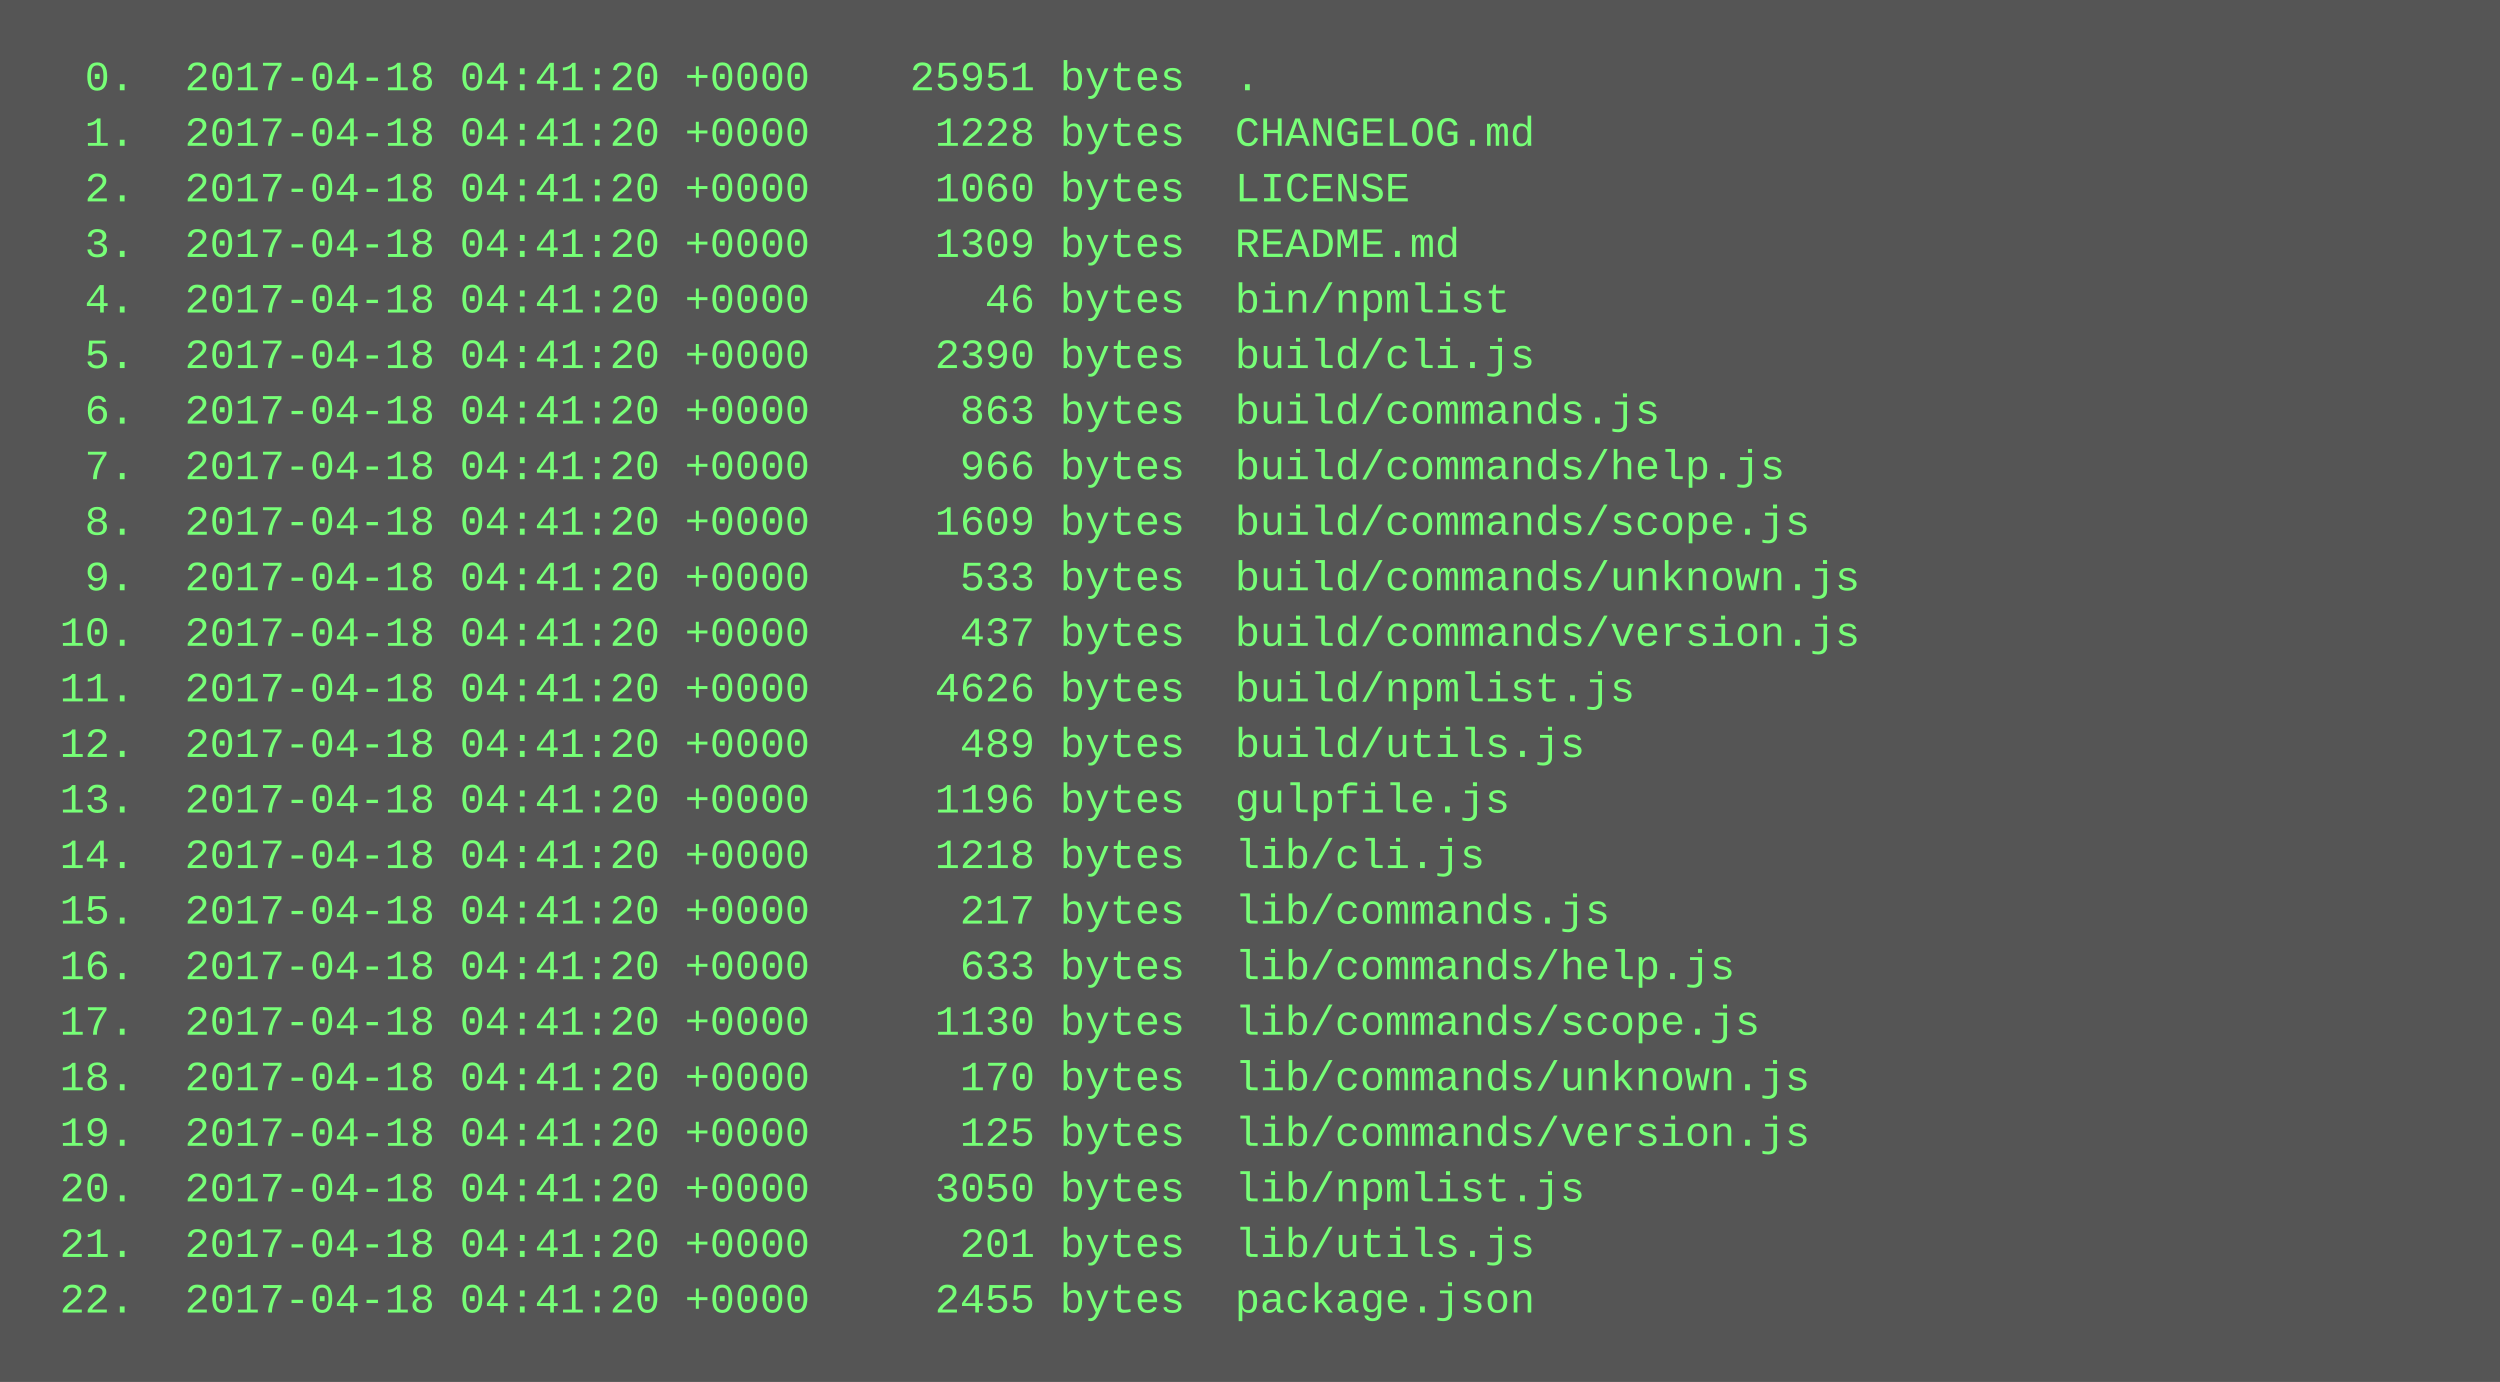
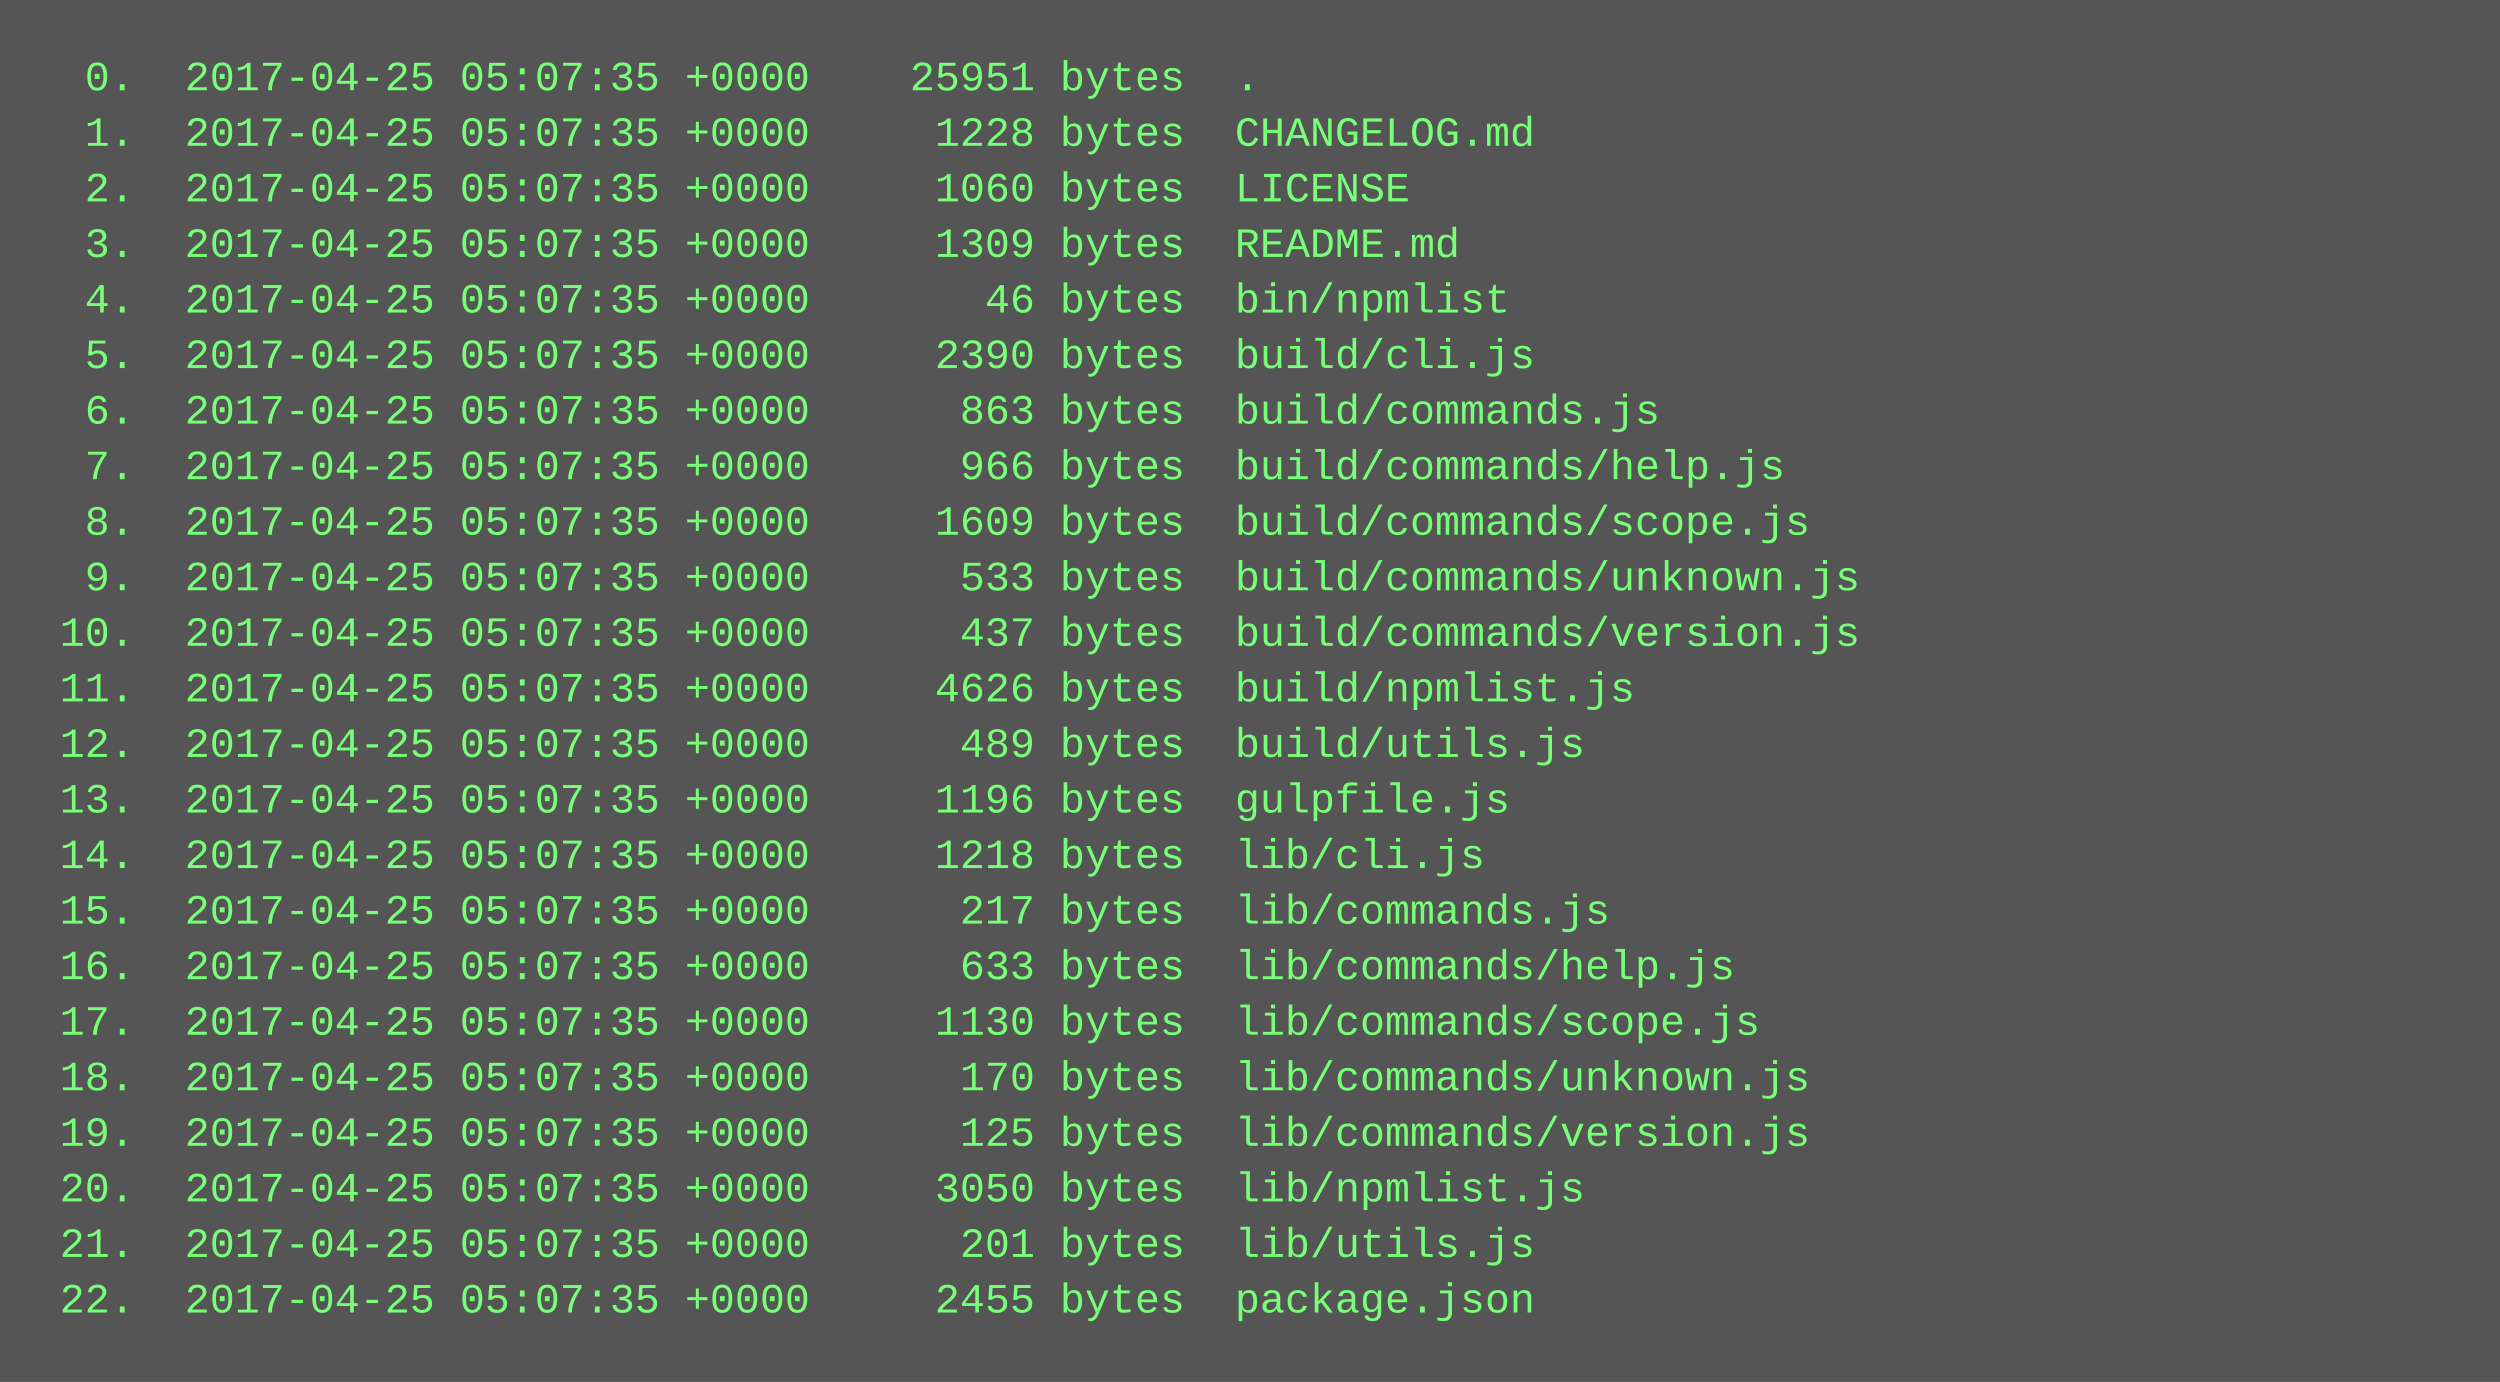
<svg xmlns="http://www.w3.org/2000/svg" height="398" width="720">
  <rect height="398" fill="#555" width="720" />
  <text fill="#7f7" font-family="Courier New" font-size="12" xml:space="preserve">
-     <tspan x="10" y="26">  0.  2017-04-18 04:41:20 +0000    25951 bytes  .</tspan>
-     <tspan x="10" y="42">  1.  2017-04-18 04:41:20 +0000     1228 bytes  CHANGELOG.md</tspan>
-     <tspan x="10" y="58">  2.  2017-04-18 04:41:20 +0000     1060 bytes  LICENSE</tspan>
-     <tspan x="10" y="74">  3.  2017-04-18 04:41:20 +0000     1309 bytes  README.md</tspan>
-     <tspan x="10" y="90">  4.  2017-04-18 04:41:20 +0000       46 bytes  bin/npmlist</tspan>
-     <tspan x="10" y="106">  5.  2017-04-18 04:41:20 +0000     2390 bytes  build/cli.js</tspan>
-     <tspan x="10" y="122">  6.  2017-04-18 04:41:20 +0000      863 bytes  build/commands.js</tspan>
-     <tspan x="10" y="138">  7.  2017-04-18 04:41:20 +0000      966 bytes  build/commands/help.js</tspan>
-     <tspan x="10" y="154">  8.  2017-04-18 04:41:20 +0000     1609 bytes  build/commands/scope.js</tspan>
-     <tspan x="10" y="170">  9.  2017-04-18 04:41:20 +0000      533 bytes  build/commands/unknown.js</tspan>
-     <tspan x="10" y="186"> 10.  2017-04-18 04:41:20 +0000      437 bytes  build/commands/version.js</tspan>
-     <tspan x="10" y="202"> 11.  2017-04-18 04:41:20 +0000     4626 bytes  build/npmlist.js</tspan>
-     <tspan x="10" y="218"> 12.  2017-04-18 04:41:20 +0000      489 bytes  build/utils.js</tspan>
-     <tspan x="10" y="234"> 13.  2017-04-18 04:41:20 +0000     1196 bytes  gulpfile.js</tspan>
-     <tspan x="10" y="250"> 14.  2017-04-18 04:41:20 +0000     1218 bytes  lib/cli.js</tspan>
-     <tspan x="10" y="266"> 15.  2017-04-18 04:41:20 +0000      217 bytes  lib/commands.js</tspan>
-     <tspan x="10" y="282"> 16.  2017-04-18 04:41:20 +0000      633 bytes  lib/commands/help.js</tspan>
-     <tspan x="10" y="298"> 17.  2017-04-18 04:41:20 +0000     1130 bytes  lib/commands/scope.js</tspan>
-     <tspan x="10" y="314"> 18.  2017-04-18 04:41:20 +0000      170 bytes  lib/commands/unknown.js</tspan>
-     <tspan x="10" y="330"> 19.  2017-04-18 04:41:20 +0000      125 bytes  lib/commands/version.js</tspan>
-     <tspan x="10" y="346"> 20.  2017-04-18 04:41:20 +0000     3050 bytes  lib/npmlist.js</tspan>
-     <tspan x="10" y="362"> 21.  2017-04-18 04:41:20 +0000      201 bytes  lib/utils.js</tspan>
-     <tspan x="10" y="378"> 22.  2017-04-18 04:41:20 +0000     2455 bytes  package.json</tspan>
+     <tspan x="10" y="26">  0.  2017-04-25 05:07:35 +0000    25951 bytes  .</tspan>
+     <tspan x="10" y="42">  1.  2017-04-25 05:07:35 +0000     1228 bytes  CHANGELOG.md</tspan>
+     <tspan x="10" y="58">  2.  2017-04-25 05:07:35 +0000     1060 bytes  LICENSE</tspan>
+     <tspan x="10" y="74">  3.  2017-04-25 05:07:35 +0000     1309 bytes  README.md</tspan>
+     <tspan x="10" y="90">  4.  2017-04-25 05:07:35 +0000       46 bytes  bin/npmlist</tspan>
+     <tspan x="10" y="106">  5.  2017-04-25 05:07:35 +0000     2390 bytes  build/cli.js</tspan>
+     <tspan x="10" y="122">  6.  2017-04-25 05:07:35 +0000      863 bytes  build/commands.js</tspan>
+     <tspan x="10" y="138">  7.  2017-04-25 05:07:35 +0000      966 bytes  build/commands/help.js</tspan>
+     <tspan x="10" y="154">  8.  2017-04-25 05:07:35 +0000     1609 bytes  build/commands/scope.js</tspan>
+     <tspan x="10" y="170">  9.  2017-04-25 05:07:35 +0000      533 bytes  build/commands/unknown.js</tspan>
+     <tspan x="10" y="186"> 10.  2017-04-25 05:07:35 +0000      437 bytes  build/commands/version.js</tspan>
+     <tspan x="10" y="202"> 11.  2017-04-25 05:07:35 +0000     4626 bytes  build/npmlist.js</tspan>
+     <tspan x="10" y="218"> 12.  2017-04-25 05:07:35 +0000      489 bytes  build/utils.js</tspan>
+     <tspan x="10" y="234"> 13.  2017-04-25 05:07:35 +0000     1196 bytes  gulpfile.js</tspan>
+     <tspan x="10" y="250"> 14.  2017-04-25 05:07:35 +0000     1218 bytes  lib/cli.js</tspan>
+     <tspan x="10" y="266"> 15.  2017-04-25 05:07:35 +0000      217 bytes  lib/commands.js</tspan>
+     <tspan x="10" y="282"> 16.  2017-04-25 05:07:35 +0000      633 bytes  lib/commands/help.js</tspan>
+     <tspan x="10" y="298"> 17.  2017-04-25 05:07:35 +0000     1130 bytes  lib/commands/scope.js</tspan>
+     <tspan x="10" y="314"> 18.  2017-04-25 05:07:35 +0000      170 bytes  lib/commands/unknown.js</tspan>
+     <tspan x="10" y="330"> 19.  2017-04-25 05:07:35 +0000      125 bytes  lib/commands/version.js</tspan>
+     <tspan x="10" y="346"> 20.  2017-04-25 05:07:35 +0000     3050 bytes  lib/npmlist.js</tspan>
+     <tspan x="10" y="362"> 21.  2017-04-25 05:07:35 +0000      201 bytes  lib/utils.js</tspan>
+     <tspan x="10" y="378"> 22.  2017-04-25 05:07:35 +0000     2455 bytes  package.json</tspan>
  </text>
</svg>
